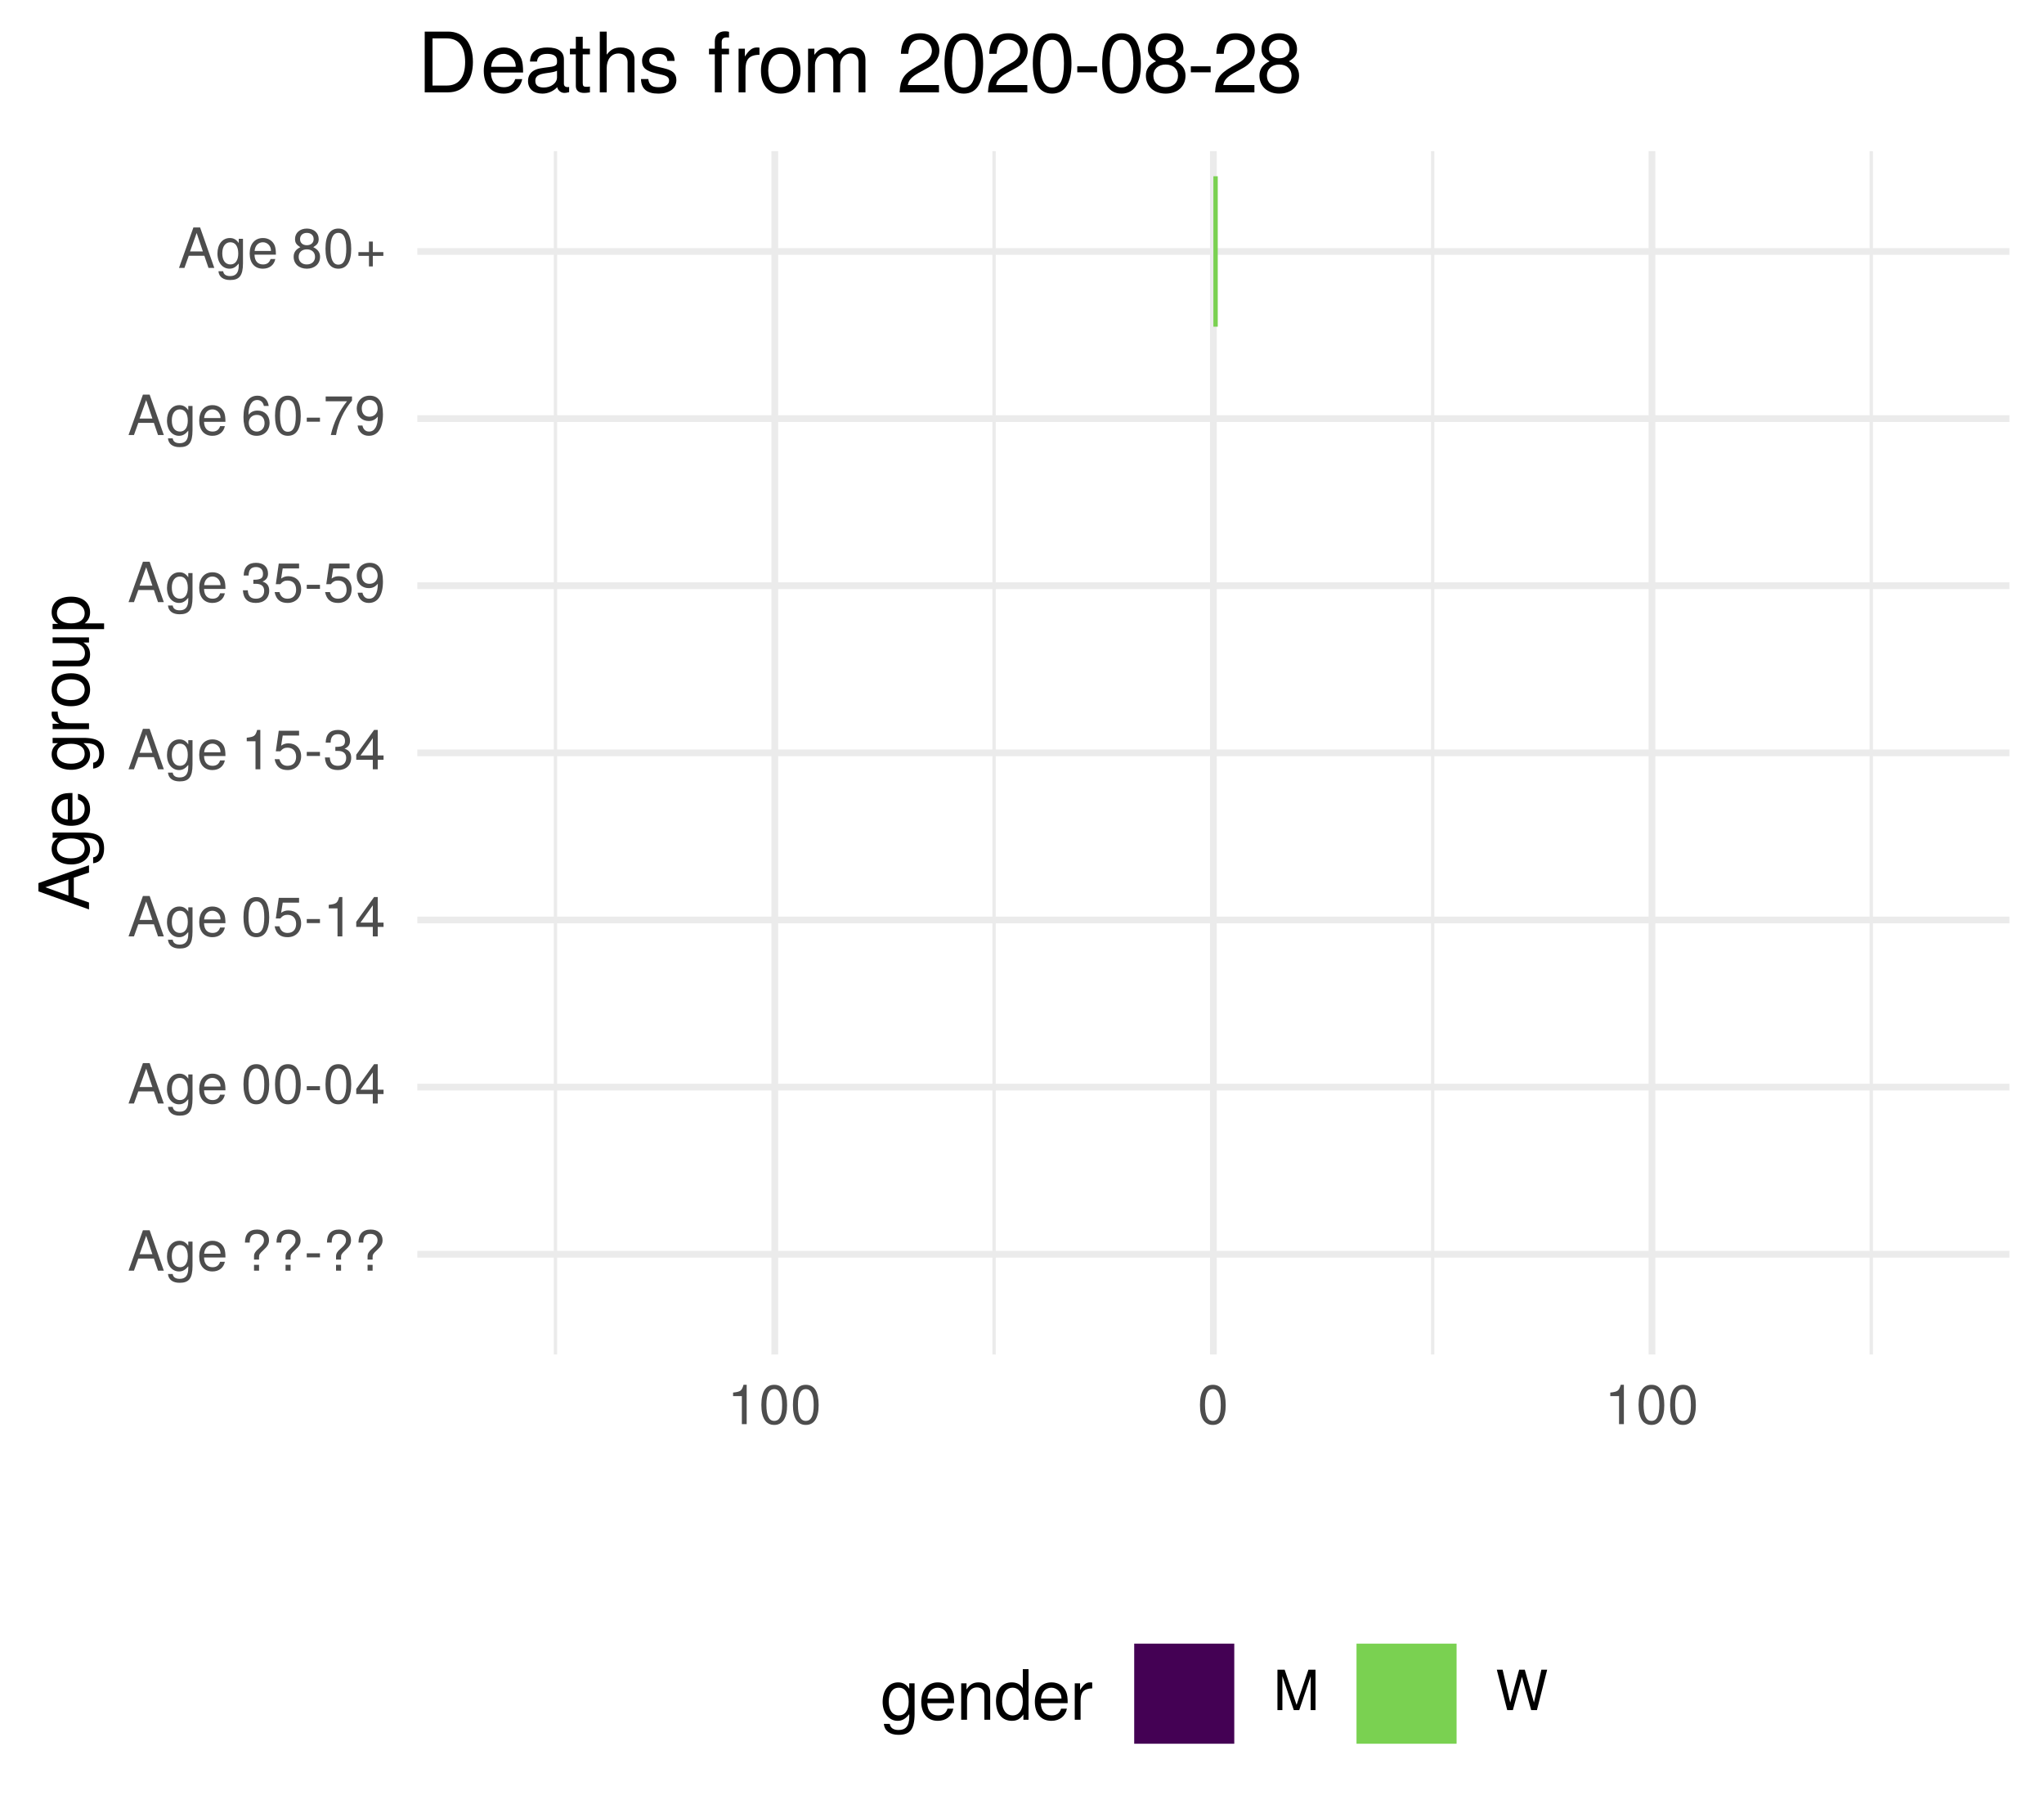
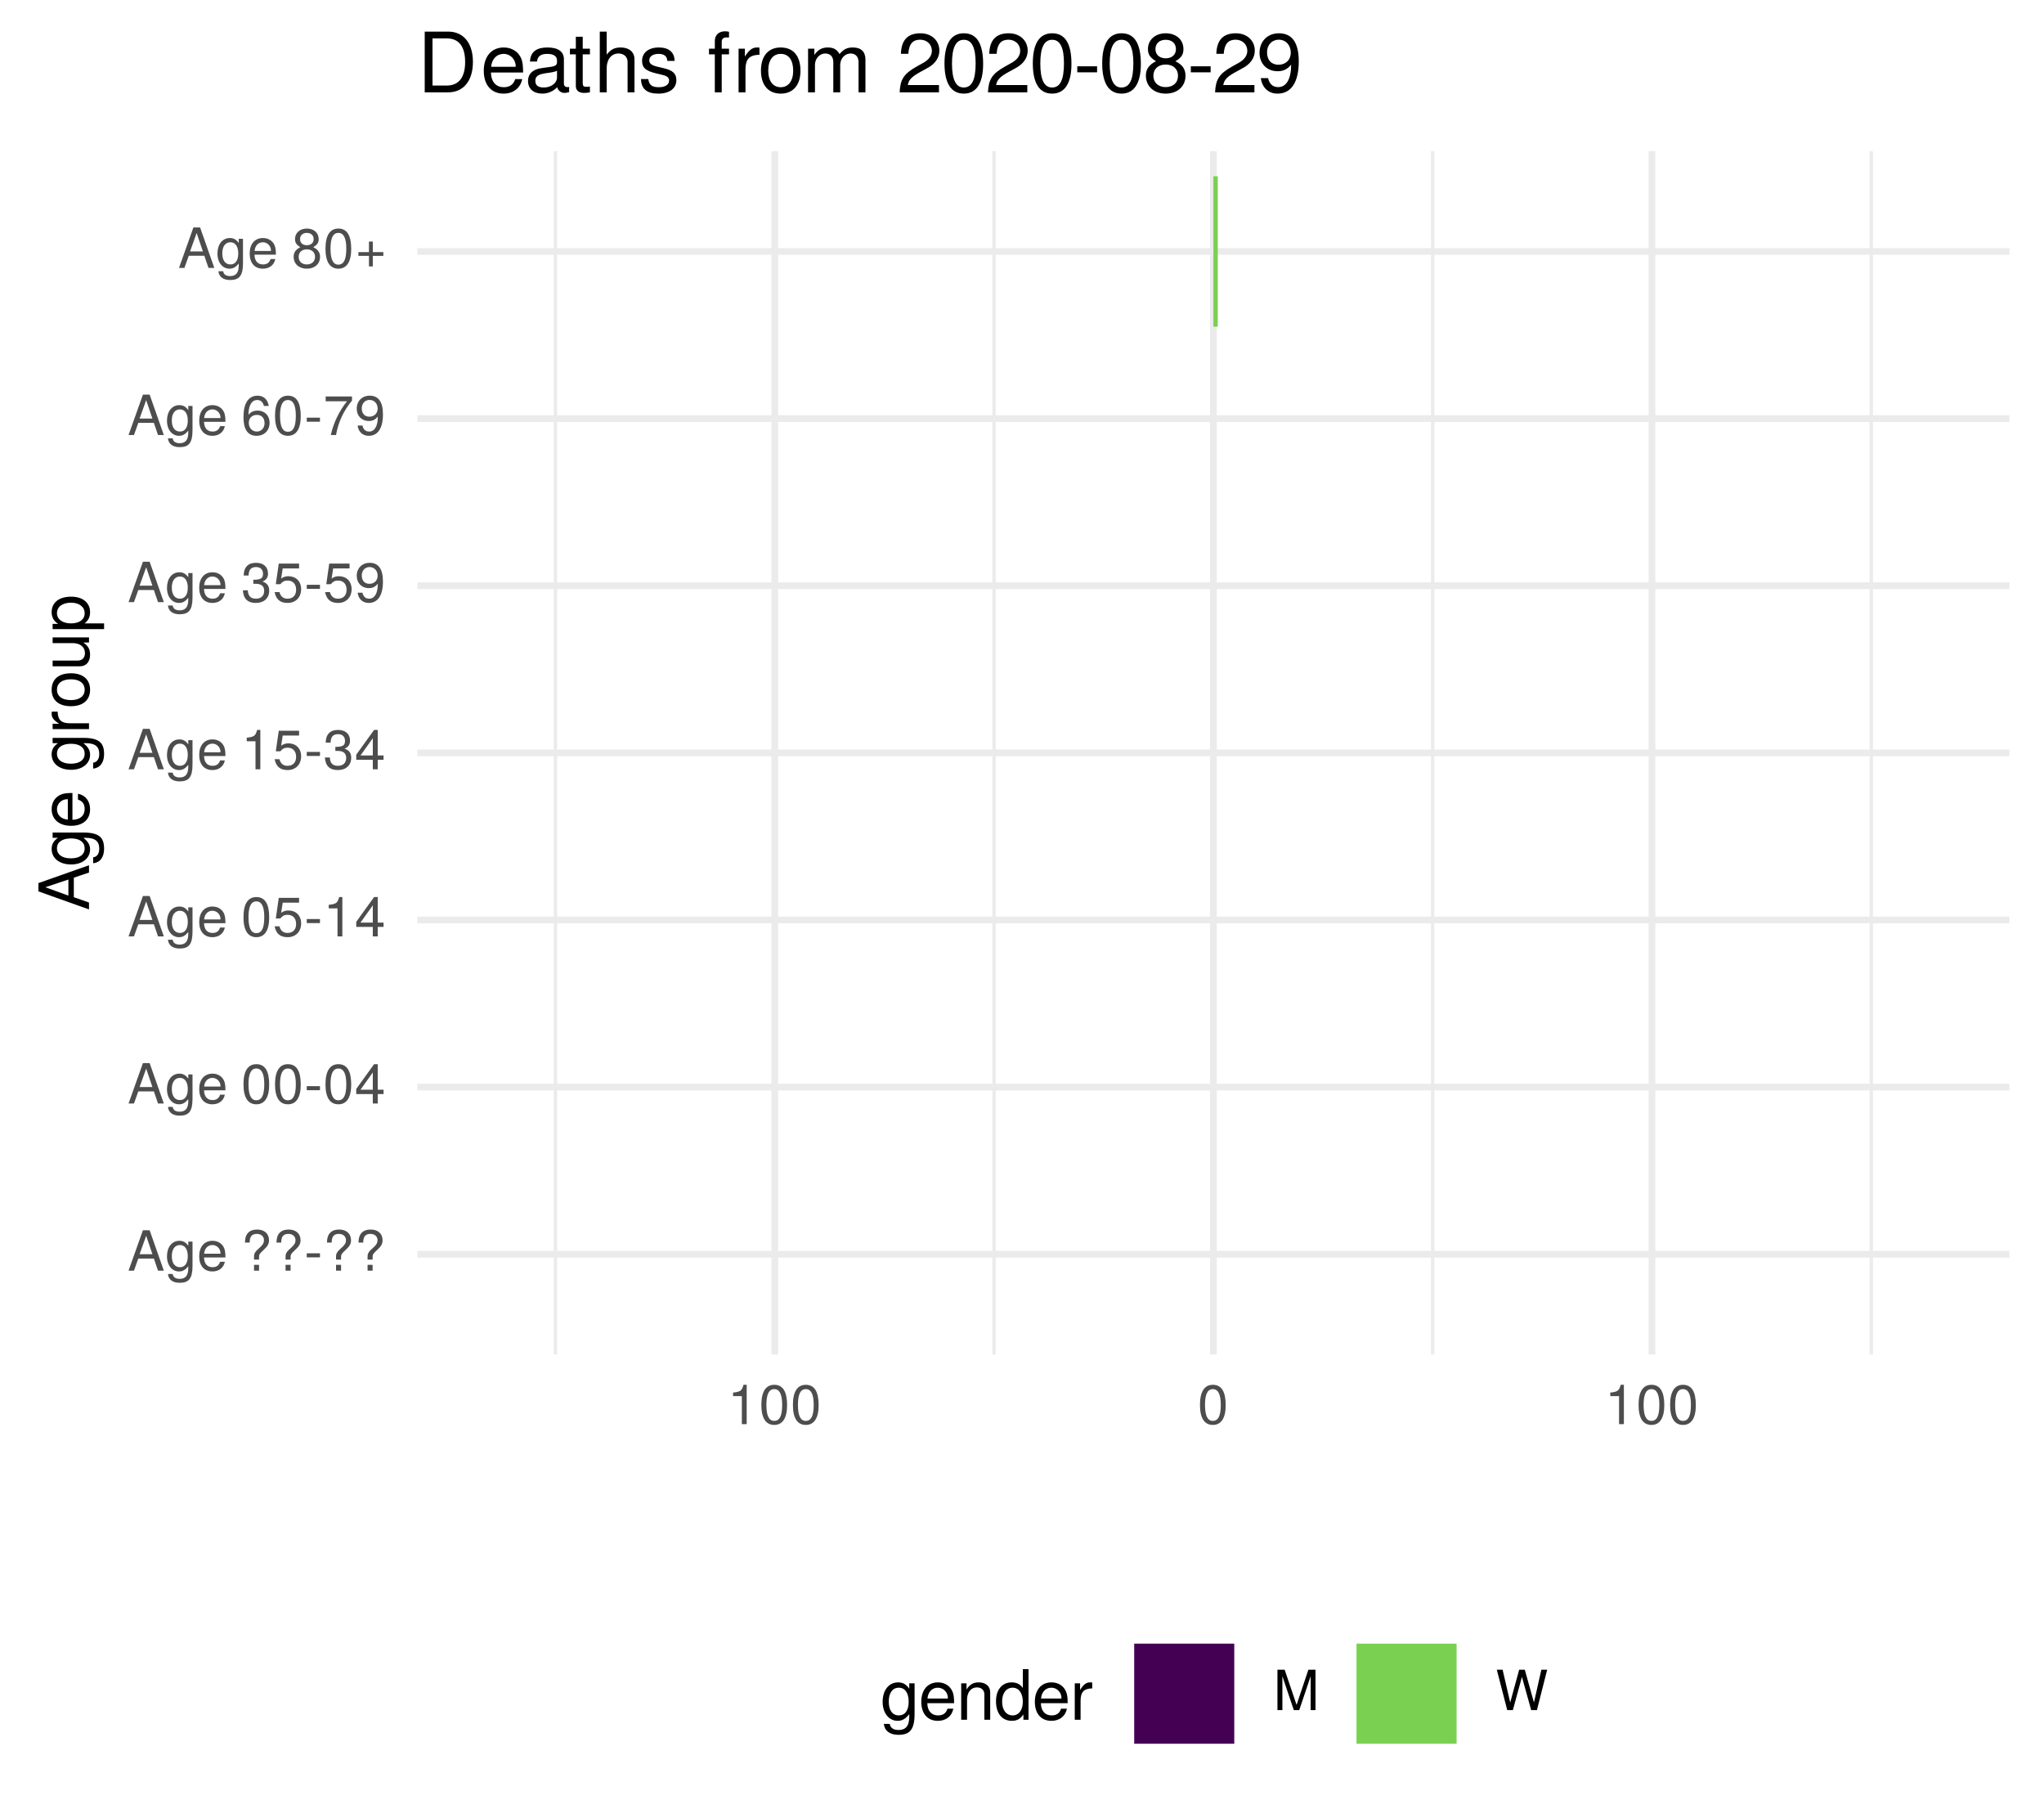
<svg xmlns="http://www.w3.org/2000/svg" xmlns:xlink="http://www.w3.org/1999/xlink" width="324pt" height="288pt" viewBox="0 0 324 288" version="1.1">
  <defs>
    <g>
      <symbol overflow="visible" id="glyph0-0">
        <path style="stroke:none;" d="" />
      </symbol>
      <symbol overflow="visible" id="glyph0-1">
        <path style="stroke:none;" d="M 5.75 0 L 3.5 -6.406 L 2.438 -6.406 L 0.156 0 L 1.016 0 L 1.703 -1.922 L 4.172 -1.922 L 4.828 0 Z M 3.938 -2.609 L 1.906 -2.609 L 2.953 -5.531 Z M 3.938 -2.609 " />
      </symbol>
      <symbol overflow="visible" id="glyph0-2">
        <path style="stroke:none;" d="M 4.297 -0.75 L 4.297 -4.609 L 3.625 -4.609 L 3.625 -3.938 C 3.25 -4.484 2.812 -4.734 2.219 -4.734 C 1.047 -4.734 0.25 -3.75 0.25 -2.266 C 0.25 -0.812 1.078 0.125 2.156 0.125 C 2.734 0.125 3.141 -0.109 3.625 -0.688 L 3.625 -0.391 C 3.625 0.828 3.125 1.297 2.266 1.297 C 1.688 1.297 1.234 1.094 1.156 0.531 L 0.406 0.531 C 0.484 1.406 1.156 1.922 2.25 1.922 C 3.688 1.922 4.297 1.281 4.297 -0.75 Z M 3.547 -2.281 C 3.547 -1.172 3.078 -0.547 2.312 -0.547 C 1.5 -0.547 1.016 -1.188 1.016 -2.312 C 1.016 -3.406 1.516 -4.062 2.297 -4.062 C 3.094 -4.062 3.547 -3.391 3.547 -2.281 Z M 3.547 -2.281 " />
      </symbol>
      <symbol overflow="visible" id="glyph0-3">
        <path style="stroke:none;" d="M 4.516 -2.094 C 4.516 -2.766 4.453 -3.188 4.328 -3.531 C 4.031 -4.281 3.328 -4.734 2.469 -4.734 C 1.172 -4.734 0.359 -3.797 0.359 -2.281 C 0.359 -0.766 1.156 0.125 2.453 0.125 C 3.5 0.125 4.234 -0.469 4.422 -1.406 L 3.672 -1.406 C 3.469 -0.797 3.062 -0.547 2.469 -0.547 C 1.703 -0.547 1.141 -1.031 1.125 -2.094 Z M 3.734 -2.75 C 3.734 -2.75 3.734 -2.703 3.719 -2.688 L 1.141 -2.688 C 1.203 -3.516 1.719 -4.062 2.453 -4.062 C 3.172 -4.062 3.734 -3.469 3.734 -2.75 Z M 3.734 -2.75 " />
      </symbol>
      <symbol overflow="visible" id="glyph0-4">
        <path style="stroke:none;" d="" />
      </symbol>
      <symbol overflow="visible" id="glyph0-5">
        <path style="stroke:none;" d="M 4.422 -4.828 C 4.422 -5.859 3.688 -6.516 2.547 -6.516 C 1.281 -6.516 0.609 -5.812 0.609 -4.453 L 1.359 -4.453 C 1.359 -5.422 1.719 -5.828 2.5 -5.828 C 3.172 -5.828 3.625 -5.422 3.625 -4.828 C 3.625 -4.422 3.438 -4.078 2.969 -3.672 C 2.453 -3.203 2.453 -3.203 2.297 -3 C 2.109 -2.75 2.047 -2.547 2.047 -2.234 L 2.047 -1.75 L 2.844 -1.75 L 2.844 -2.156 C 2.844 -2.547 2.938 -2.703 3.531 -3.25 C 4.203 -3.859 4.422 -4.25 4.422 -4.828 Z M 2.844 0 L 2.844 -0.922 L 2.047 -0.922 L 2.047 0 Z M 2.844 0 " />
      </symbol>
      <symbol overflow="visible" id="glyph0-6">
        <path style="stroke:none;" d="M 2.5 -2.109 L 2.5 -2.75 L 0.406 -2.75 L 0.406 -2.109 Z M 2.5 -2.109 " />
      </symbol>
      <symbol overflow="visible" id="glyph0-7">
        <path style="stroke:none;" d="M 4.453 -3 C 4.453 -5.156 3.781 -6.234 2.422 -6.234 C 1.078 -6.234 0.375 -5.141 0.375 -3.047 C 0.375 -0.953 1.078 0.125 2.422 0.125 C 3.734 0.125 4.453 -0.953 4.453 -3 Z M 3.672 -3.062 C 3.672 -1.297 3.266 -0.516 2.406 -0.516 C 1.578 -0.516 1.172 -1.344 1.172 -3.047 C 1.172 -4.75 1.578 -5.547 2.422 -5.547 C 3.25 -5.547 3.672 -4.734 3.672 -3.062 Z M 3.672 -3.062 " />
      </symbol>
      <symbol overflow="visible" id="glyph0-8">
        <path style="stroke:none;" d="M 4.578 -1.5 L 4.578 -2.188 L 3.656 -2.188 L 3.656 -6.234 L 3.078 -6.234 L 0.25 -2.312 L 0.25 -1.5 L 2.875 -1.5 L 2.875 0 L 3.656 0 L 3.656 -1.5 Z M 2.875 -2.188 L 0.922 -2.188 L 2.875 -4.922 Z M 2.875 -2.188 " />
      </symbol>
      <symbol overflow="visible" id="glyph0-9">
        <path style="stroke:none;" d="M 4.516 -2.062 C 4.516 -3.297 3.688 -4.109 2.5 -4.109 C 2.062 -4.109 1.703 -4 1.344 -3.734 L 1.594 -5.344 L 4.188 -5.344 L 4.188 -6.109 L 0.969 -6.109 L 0.5 -2.844 L 1.219 -2.844 C 1.578 -3.266 1.875 -3.422 2.359 -3.422 C 3.188 -3.422 3.719 -2.891 3.719 -1.969 C 3.719 -1.062 3.203 -0.547 2.359 -0.547 C 1.688 -0.547 1.266 -0.891 1.078 -1.594 L 0.312 -1.594 C 0.562 -0.359 1.266 0.125 2.375 0.125 C 3.641 0.125 4.516 -0.75 4.516 -2.062 Z M 4.516 -2.062 " />
      </symbol>
      <symbol overflow="visible" id="glyph0-10">
        <path style="stroke:none;" d="M 3.047 0 L 3.047 -6.234 L 2.547 -6.234 C 2.266 -5.281 2.094 -5.141 0.891 -5 L 0.891 -4.438 L 2.281 -4.438 L 2.281 0 Z M 3.047 0 " />
      </symbol>
      <symbol overflow="visible" id="glyph0-11">
        <path style="stroke:none;" d="M 4.453 -1.812 C 4.453 -2.562 4.141 -3.016 3.391 -3.266 C 3.969 -3.5 4.266 -3.891 4.266 -4.516 C 4.266 -5.594 3.547 -6.234 2.359 -6.234 C 1.109 -6.234 0.438 -5.547 0.406 -4.219 L 1.188 -4.219 C 1.203 -5.141 1.578 -5.562 2.375 -5.562 C 3.062 -5.562 3.469 -5.156 3.469 -4.5 C 3.469 -3.828 3.188 -3.547 1.938 -3.547 L 1.938 -2.906 L 2.359 -2.906 C 3.219 -2.906 3.656 -2.5 3.656 -1.797 C 3.656 -1.016 3.172 -0.547 2.359 -0.547 C 1.516 -0.547 1.109 -0.969 1.062 -1.875 L 0.281 -1.875 C 0.375 -0.5 1.062 0.125 2.344 0.125 C 3.625 0.125 4.453 -0.641 4.453 -1.812 Z M 4.453 -1.812 " />
      </symbol>
      <symbol overflow="visible" id="glyph0-12">
        <path style="stroke:none;" d="M 4.484 -3.266 C 4.484 -5.219 3.797 -6.234 2.375 -6.234 C 1.188 -6.234 0.328 -5.391 0.328 -4.172 C 0.328 -3.016 1.125 -2.219 2.25 -2.219 C 2.844 -2.219 3.266 -2.438 3.672 -2.922 C 3.672 -1.406 3.172 -0.547 2.281 -0.547 C 1.734 -0.547 1.359 -0.891 1.234 -1.5 L 0.469 -1.5 C 0.609 -0.469 1.281 0.125 2.234 0.125 C 3.688 0.125 4.484 -1.109 4.484 -3.266 Z M 3.641 -4.188 C 3.641 -3.422 3.094 -2.906 2.344 -2.906 C 1.594 -2.906 1.125 -3.391 1.125 -4.234 C 1.125 -5.016 1.656 -5.562 2.359 -5.562 C 3.094 -5.562 3.641 -5 3.641 -4.188 Z M 3.641 -4.188 " />
      </symbol>
      <symbol overflow="visible" id="glyph0-13">
        <path style="stroke:none;" d="M 4.516 -1.938 C 4.516 -3.094 3.719 -3.875 2.609 -3.875 C 1.984 -3.875 1.5 -3.641 1.172 -3.188 C 1.172 -4.703 1.672 -5.547 2.562 -5.547 C 3.109 -5.547 3.484 -5.203 3.609 -4.609 L 4.375 -4.609 C 4.234 -5.625 3.562 -6.234 2.609 -6.234 C 1.156 -6.234 0.375 -5.016 0.375 -2.844 C 0.375 -0.891 1.047 0.125 2.469 0.125 C 3.656 0.125 4.516 -0.719 4.516 -1.938 Z M 3.719 -1.875 C 3.719 -1.094 3.188 -0.547 2.484 -0.547 C 1.766 -0.547 1.219 -1.125 1.219 -1.922 C 1.219 -2.688 1.734 -3.188 2.5 -3.188 C 3.25 -3.188 3.719 -2.703 3.719 -1.875 Z M 3.719 -1.875 " />
      </symbol>
      <symbol overflow="visible" id="glyph0-14">
        <path style="stroke:none;" d="M 4.578 -5.453 L 4.578 -6.109 L 0.406 -6.109 L 0.406 -5.344 L 3.781 -5.344 C 2.531 -3.781 1.656 -1.953 1.219 0 L 2.047 0 C 2.391 -2.016 3.266 -3.891 4.578 -5.453 Z M 4.578 -5.453 " />
      </symbol>
      <symbol overflow="visible" id="glyph0-15">
        <path style="stroke:none;" d="M 4.516 -1.766 C 4.516 -2.453 4.156 -2.938 3.438 -3.281 C 4.078 -3.672 4.297 -3.984 4.297 -4.578 C 4.297 -5.547 3.531 -6.234 2.422 -6.234 C 1.312 -6.234 0.547 -5.547 0.547 -4.578 C 0.547 -4 0.75 -3.672 1.391 -3.281 C 0.672 -2.938 0.328 -2.453 0.328 -1.766 C 0.328 -0.625 1.188 0.125 2.422 0.125 C 3.656 0.125 4.516 -0.625 4.516 -1.766 Z M 3.5 -4.562 C 3.5 -3.969 3.062 -3.594 2.422 -3.594 C 1.766 -3.594 1.344 -3.969 1.344 -4.562 C 1.344 -5.156 1.766 -5.547 2.422 -5.547 C 3.078 -5.547 3.5 -5.156 3.5 -4.562 Z M 3.719 -1.75 C 3.719 -1.016 3.188 -0.547 2.406 -0.547 C 1.641 -0.547 1.125 -1.016 1.125 -1.75 C 1.125 -2.484 1.641 -2.938 2.422 -2.938 C 3.188 -2.938 3.719 -2.484 3.719 -1.75 Z M 3.719 -1.75 " />
      </symbol>
      <symbol overflow="visible" id="glyph0-16">
        <path style="stroke:none;" d="M 4.547 -1.906 L 4.547 -2.5 L 2.875 -2.5 L 2.875 -4.172 L 2.266 -4.172 L 2.266 -2.5 L 0.594 -2.5 L 0.594 -1.906 L 2.266 -1.906 L 2.266 -0.234 L 2.875 -0.234 L 2.875 -1.906 Z M 4.547 -1.906 " />
      </symbol>
      <symbol overflow="visible" id="glyph0-17">
        <path style="stroke:none;" d="M 6.688 0 L 6.688 -6.406 L 5.562 -6.406 L 3.688 -0.828 L 1.797 -6.406 L 0.656 -6.406 L 0.656 0 L 1.438 0 L 1.438 -5.375 L 3.25 0 L 4.109 0 L 5.922 -5.375 L 5.922 0 Z M 6.688 0 " />
      </symbol>
      <symbol overflow="visible" id="glyph0-18">
        <path style="stroke:none;" d="M 8.172 -6.406 L 7.25 -6.406 L 6.078 -1.203 L 4.625 -6.406 L 3.734 -6.406 L 2.312 -1.203 L 1.109 -6.406 L 0.188 -6.406 L 1.844 0 L 2.734 0 L 4.172 -5.266 L 5.641 0 L 6.547 0 Z M 8.172 -6.406 " />
      </symbol>
      <symbol overflow="visible" id="glyph1-0">
        <path style="stroke:none;" d="" />
      </symbol>
      <symbol overflow="visible" id="glyph1-1">
        <path style="stroke:none;" d="M 0 -7.188 L -8.016 -4.359 L -8.016 -3.047 L 0 -0.188 L 0 -1.281 L -2.406 -2.125 L -2.406 -5.219 L 0 -6.031 Z M -3.266 -4.922 L -3.266 -2.375 L -6.922 -3.703 Z M -3.266 -4.922 " />
      </symbol>
      <symbol overflow="visible" id="glyph1-2">
        <path style="stroke:none;" d="M -0.953 -5.375 L -5.766 -5.375 L -5.766 -4.531 L -4.922 -4.531 C -5.609 -4.062 -5.922 -3.516 -5.922 -2.766 C -5.922 -1.312 -4.703 -0.312 -2.828 -0.312 C -1.016 -0.312 0.172 -1.344 0.172 -2.688 C 0.172 -3.422 -0.141 -3.922 -0.875 -4.531 L -0.484 -4.531 C 1.047 -4.531 1.625 -3.906 1.625 -2.844 C 1.625 -2.109 1.359 -1.547 0.656 -1.438 L 0.656 -0.5 C 1.75 -0.609 2.391 -1.453 2.391 -2.812 C 2.391 -4.609 1.594 -5.375 -0.953 -5.375 Z M -2.844 -4.438 C -1.469 -4.438 -0.688 -3.844 -0.688 -2.875 C -0.688 -1.875 -1.484 -1.281 -2.875 -1.281 C -4.266 -1.281 -5.078 -1.891 -5.078 -2.875 C -5.078 -3.859 -4.25 -4.438 -2.844 -4.438 Z M -2.844 -4.438 " />
      </symbol>
      <symbol overflow="visible" id="glyph1-3">
        <path style="stroke:none;" d="M -2.625 -5.641 C -3.453 -5.641 -3.984 -5.578 -4.406 -5.406 C -5.359 -5.031 -5.922 -4.156 -5.922 -3.078 C -5.922 -1.469 -4.734 -0.438 -2.844 -0.438 C -0.953 -0.438 0.172 -1.438 0.172 -3.062 C 0.172 -4.375 -0.578 -5.297 -1.75 -5.516 L -1.75 -4.594 C -0.984 -4.344 -0.688 -3.828 -0.688 -3.094 C -0.688 -2.141 -1.297 -1.422 -2.625 -1.391 Z M -3.438 -4.656 C -3.438 -4.656 -3.391 -4.656 -3.359 -4.656 L -3.359 -1.422 C -4.391 -1.5 -5.078 -2.141 -5.078 -3.062 C -5.078 -3.969 -4.328 -4.656 -3.438 -4.656 Z M -3.438 -4.656 " />
      </symbol>
      <symbol overflow="visible" id="glyph1-4">
        <path style="stroke:none;" d="" />
      </symbol>
      <symbol overflow="visible" id="glyph1-5">
        <path style="stroke:none;" d="M -4.969 -3.531 L -5.891 -3.531 C -5.922 -3.375 -5.922 -3.297 -5.922 -3.172 C -5.922 -2.578 -5.578 -2.141 -4.719 -1.609 L -5.766 -1.609 L -5.766 -0.766 L 0 -0.766 L 0 -1.688 L -2.984 -1.688 C -4.297 -1.688 -4.938 -2.109 -4.969 -3.531 Z M -4.969 -3.531 " />
      </symbol>
      <symbol overflow="visible" id="glyph1-6">
        <path style="stroke:none;" d="M -2.844 -5.609 C -4.828 -5.609 -5.922 -4.656 -5.922 -2.984 C -5.922 -1.375 -4.812 -0.391 -2.875 -0.391 C -0.953 -0.391 0.172 -1.359 0.172 -3 C 0.172 -4.625 -0.953 -5.609 -2.844 -5.609 Z M -2.844 -4.656 C -1.5 -4.656 -0.688 -4.016 -0.688 -3 C -0.688 -1.984 -1.484 -1.359 -2.875 -1.359 C -4.266 -1.359 -5.078 -1.984 -5.078 -3 C -5.078 -4.031 -4.281 -4.656 -2.844 -4.656 Z M -2.844 -4.656 " />
      </symbol>
      <symbol overflow="visible" id="glyph1-7">
        <path style="stroke:none;" d="M 0 -5.297 L -5.766 -5.297 L -5.766 -4.391 L -2.578 -4.391 C -1.406 -4.391 -0.641 -3.766 -0.641 -2.812 C -0.641 -2.094 -1.078 -1.625 -1.766 -1.625 L -5.766 -1.625 L -5.766 -0.719 L -1.406 -0.719 C -0.453 -0.719 0.172 -1.438 0.172 -2.547 C 0.172 -3.406 -0.125 -3.938 -0.891 -4.484 L 0 -4.484 Z M 0 -5.297 " />
      </symbol>
      <symbol overflow="visible" id="glyph1-8">
        <path style="stroke:none;" d="M -2.828 -5.75 C -4.766 -5.75 -5.922 -4.812 -5.922 -3.281 C -5.922 -2.5 -5.578 -1.875 -4.891 -1.438 L -5.766 -1.438 L -5.766 -0.609 L 2.391 -0.609 L 2.391 -1.516 L -0.688 -1.516 C -0.094 -2 0.172 -2.547 0.172 -3.281 C 0.172 -4.781 -0.984 -5.75 -2.828 -5.75 Z M -2.844 -4.797 C -1.547 -4.797 -0.688 -4.125 -0.688 -3.125 C -0.688 -2.156 -1.484 -1.516 -2.844 -1.516 C -4.188 -1.516 -5.078 -2.156 -5.078 -3.125 C -5.078 -4.141 -4.219 -4.797 -2.844 -4.797 Z M -2.844 -4.797 " />
      </symbol>
      <symbol overflow="visible" id="glyph2-0">
        <path style="stroke:none;" d="" />
      </symbol>
      <symbol overflow="visible" id="glyph2-1">
        <path style="stroke:none;" d="M 5.375 -0.953 L 5.375 -5.766 L 4.531 -5.766 L 4.531 -4.922 C 4.062 -5.609 3.516 -5.922 2.766 -5.922 C 1.312 -5.922 0.312 -4.703 0.312 -2.828 C 0.312 -1.016 1.344 0.172 2.688 0.172 C 3.422 0.172 3.922 -0.141 4.531 -0.875 L 4.531 -0.484 C 4.531 1.047 3.906 1.625 2.844 1.625 C 2.109 1.625 1.547 1.359 1.438 0.656 L 0.5 0.656 C 0.609 1.75 1.453 2.391 2.812 2.391 C 4.609 2.391 5.375 1.594 5.375 -0.953 Z M 4.438 -2.844 C 4.438 -1.469 3.844 -0.688 2.875 -0.688 C 1.875 -0.688 1.281 -1.484 1.281 -2.875 C 1.281 -4.266 1.891 -5.078 2.875 -5.078 C 3.859 -5.078 4.438 -4.25 4.438 -2.844 Z M 4.438 -2.844 " />
      </symbol>
      <symbol overflow="visible" id="glyph2-2">
        <path style="stroke:none;" d="M 5.641 -2.625 C 5.641 -3.453 5.578 -3.984 5.406 -4.406 C 5.031 -5.359 4.156 -5.922 3.078 -5.922 C 1.469 -5.922 0.438 -4.734 0.438 -2.844 C 0.438 -0.953 1.438 0.172 3.062 0.172 C 4.375 0.172 5.297 -0.578 5.516 -1.75 L 4.594 -1.75 C 4.344 -0.984 3.828 -0.688 3.094 -0.688 C 2.141 -0.688 1.422 -1.297 1.391 -2.625 Z M 4.656 -3.438 C 4.656 -3.438 4.656 -3.391 4.656 -3.359 L 1.422 -3.359 C 1.5 -4.391 2.141 -5.078 3.062 -5.078 C 3.969 -5.078 4.656 -4.328 4.656 -3.438 Z M 4.656 -3.438 " />
      </symbol>
      <symbol overflow="visible" id="glyph2-3">
        <path style="stroke:none;" d="M 5.359 0 L 5.359 -4.359 C 5.359 -5.312 4.641 -5.922 3.531 -5.922 C 2.672 -5.922 2.125 -5.594 1.609 -4.797 L 1.609 -5.766 L 0.766 -5.766 L 0.766 0 L 1.688 0 L 1.688 -3.172 C 1.688 -4.359 2.328 -5.125 3.25 -5.125 C 3.984 -5.125 4.438 -4.688 4.438 -4 L 4.438 0 Z M 5.359 0 " />
      </symbol>
      <symbol overflow="visible" id="glyph2-4">
        <path style="stroke:none;" d="M 5.438 0 L 5.438 -8.016 L 4.531 -8.016 L 4.531 -5.031 C 4.141 -5.625 3.531 -5.922 2.766 -5.922 C 1.266 -5.922 0.281 -4.781 0.281 -2.938 C 0.281 -0.984 1.25 0.172 2.797 0.172 C 3.594 0.172 4.141 -0.125 4.625 -0.844 L 4.625 0 Z M 4.531 -2.859 C 4.531 -1.531 3.891 -0.688 2.922 -0.688 C 1.906 -0.688 1.25 -1.547 1.25 -2.875 C 1.25 -4.219 1.906 -5.078 2.922 -5.078 C 3.906 -5.078 4.531 -4.188 4.531 -2.859 Z M 4.531 -2.859 " />
      </symbol>
      <symbol overflow="visible" id="glyph2-5">
        <path style="stroke:none;" d="M 3.531 -4.969 L 3.531 -5.891 C 3.375 -5.922 3.297 -5.922 3.172 -5.922 C 2.578 -5.922 2.141 -5.578 1.609 -4.719 L 1.609 -5.766 L 0.766 -5.766 L 0.766 0 L 1.688 0 L 1.688 -2.984 C 1.688 -4.297 2.109 -4.938 3.531 -4.969 Z M 3.531 -4.969 " />
      </symbol>
      <symbol overflow="visible" id="glyph3-0">
        <path style="stroke:none;" d="" />
      </symbol>
      <symbol overflow="visible" id="glyph3-1">
        <path style="stroke:none;" d="M 8.812 -4.812 C 8.812 -7.797 7.328 -9.625 4.891 -9.625 L 1.172 -9.625 L 1.172 0 L 4.891 0 C 7.312 0 8.812 -1.828 8.812 -4.812 Z M 7.578 -4.812 C 7.578 -2.375 6.578 -1.078 4.672 -1.078 L 2.406 -1.078 L 2.406 -8.547 L 4.672 -8.547 C 6.578 -8.547 7.578 -7.266 7.578 -4.812 Z M 7.578 -4.812 " />
      </symbol>
      <symbol overflow="visible" id="glyph3-2">
        <path style="stroke:none;" d="M 6.766 -3.141 C 6.766 -4.141 6.688 -4.781 6.5 -5.297 C 6.047 -6.438 4.984 -7.109 3.703 -7.109 C 1.766 -7.109 0.531 -5.688 0.531 -3.422 C 0.531 -1.156 1.734 0.203 3.672 0.203 C 5.25 0.203 6.344 -0.703 6.625 -2.094 L 5.516 -2.094 C 5.219 -1.188 4.594 -0.812 3.703 -0.812 C 2.562 -0.812 1.703 -1.562 1.672 -3.141 Z M 5.594 -4.125 C 5.594 -4.125 5.594 -4.062 5.578 -4.047 L 1.703 -4.047 C 1.797 -5.266 2.578 -6.094 3.688 -6.094 C 4.766 -6.094 5.594 -5.203 5.594 -4.125 Z M 5.594 -4.125 " />
      </symbol>
      <symbol overflow="visible" id="glyph3-3">
        <path style="stroke:none;" d="M 7.062 -0.031 L 7.062 -0.859 C 6.938 -0.828 6.891 -0.828 6.828 -0.828 C 6.438 -0.828 6.234 -1.031 6.234 -1.375 L 6.234 -5.234 C 6.234 -6.453 5.328 -7.109 3.625 -7.109 C 1.953 -7.109 0.922 -6.469 0.859 -4.875 L 1.969 -4.875 C 2.062 -5.719 2.562 -6.094 3.594 -6.094 C 4.578 -6.094 5.141 -5.734 5.141 -5.062 L 5.141 -4.781 C 5.141 -4.312 4.859 -4.125 3.984 -4.016 C 2.422 -3.812 2.188 -3.766 1.766 -3.594 C 0.969 -3.266 0.547 -2.641 0.547 -1.797 C 0.547 -0.547 1.422 0.203 2.828 0.203 C 3.703 0.203 4.562 -0.172 5.172 -0.812 C 5.297 -0.297 5.766 0.094 6.312 0.094 C 6.531 0.094 6.703 0.062 7.062 -0.031 Z M 5.141 -2.391 C 5.141 -1.406 4.125 -0.766 3.062 -0.766 C 2.203 -0.766 1.703 -1.062 1.703 -1.828 C 1.703 -2.547 2.188 -2.859 3.359 -3.031 C 4.531 -3.188 4.766 -3.25 5.141 -3.422 Z M 5.141 -2.391 " />
      </symbol>
      <symbol overflow="visible" id="glyph3-4">
        <path style="stroke:none;" d="M 3.359 0 L 3.359 -0.922 C 3.203 -0.891 3.031 -0.875 2.828 -0.875 C 2.344 -0.875 2.219 -1 2.219 -1.484 L 2.219 -6.016 L 3.359 -6.016 L 3.359 -6.922 L 2.219 -6.922 L 2.219 -8.812 L 1.125 -8.812 L 1.125 -6.922 L 0.188 -6.922 L 0.188 -6.016 L 1.125 -6.016 L 1.125 -1 C 1.125 -0.297 1.594 0.094 2.453 0.094 C 2.719 0.094 2.984 0.062 3.359 0 Z M 3.359 0 " />
      </symbol>
      <symbol overflow="visible" id="glyph3-5">
        <path style="stroke:none;" d="M 6.422 0 L 6.422 -5.234 C 6.422 -6.391 5.578 -7.109 4.234 -7.109 C 3.266 -7.109 2.672 -6.812 2.016 -5.969 L 2.016 -9.625 L 0.922 -9.625 L 0.922 0 L 2.016 0 L 2.016 -3.812 C 2.016 -5.234 2.766 -6.156 3.891 -6.156 C 4.672 -6.156 5.328 -5.703 5.328 -4.797 L 5.328 0 Z M 6.422 0 " />
      </symbol>
      <symbol overflow="visible" id="glyph3-6">
        <path style="stroke:none;" d="M 6.062 -1.938 C 6.062 -2.969 5.484 -3.484 4.109 -3.812 L 3.047 -4.062 C 2.156 -4.281 1.766 -4.562 1.766 -5.062 C 1.766 -5.688 2.344 -6.094 3.234 -6.094 C 4.125 -6.094 4.594 -5.719 4.625 -4.984 L 5.781 -4.984 C 5.766 -6.344 4.875 -7.109 3.281 -7.109 C 1.656 -7.109 0.625 -6.281 0.625 -5 C 0.625 -3.922 1.172 -3.406 2.812 -3.016 L 3.844 -2.766 C 4.609 -2.578 4.906 -2.344 4.906 -1.844 C 4.906 -1.203 4.266 -0.812 3.297 -0.812 C 2.312 -0.812 1.75 -1.062 1.609 -2.109 L 0.453 -2.109 C 0.5 -0.516 1.406 0.203 3.203 0.203 C 4.953 0.203 6.062 -0.609 6.062 -1.938 Z M 6.062 -1.938 " />
      </symbol>
      <symbol overflow="visible" id="glyph3-7">
        <path style="stroke:none;" d="" />
      </symbol>
      <symbol overflow="visible" id="glyph3-8">
        <path style="stroke:none;" d="M 3.406 -6.016 L 3.406 -6.922 L 2.25 -6.922 L 2.25 -8 C 2.25 -8.469 2.516 -8.703 3.031 -8.703 C 3.109 -8.703 3.156 -8.703 3.406 -8.688 L 3.406 -9.594 C 3.156 -9.656 3.016 -9.672 2.781 -9.672 C 1.766 -9.672 1.156 -9.078 1.156 -8.094 L 1.156 -6.922 L 0.234 -6.922 L 0.234 -6.016 L 1.156 -6.016 L 1.156 0 L 2.25 0 L 2.25 -6.016 Z M 3.406 -6.016 " />
      </symbol>
      <symbol overflow="visible" id="glyph3-9">
        <path style="stroke:none;" d="M 4.234 -5.953 L 4.234 -7.078 C 4.047 -7.109 3.969 -7.109 3.812 -7.109 C 3.109 -7.109 2.562 -6.688 1.922 -5.672 L 1.922 -6.922 L 0.922 -6.922 L 0.922 0 L 2.016 0 L 2.016 -3.594 C 2.016 -5.156 2.531 -5.922 4.234 -5.953 Z M 4.234 -5.953 " />
      </symbol>
      <symbol overflow="visible" id="glyph3-10">
        <path style="stroke:none;" d="M 6.734 -3.406 C 6.734 -5.797 5.578 -7.109 3.594 -7.109 C 1.656 -7.109 0.469 -5.781 0.469 -3.453 C 0.469 -1.141 1.641 0.203 3.609 0.203 C 5.547 0.203 6.734 -1.141 6.734 -3.406 Z M 5.578 -3.422 C 5.578 -1.797 4.812 -0.812 3.609 -0.812 C 2.375 -0.812 1.625 -1.781 1.625 -3.453 C 1.625 -5.125 2.375 -6.094 3.609 -6.094 C 4.844 -6.094 5.578 -5.141 5.578 -3.422 Z M 5.578 -3.422 " />
      </symbol>
      <symbol overflow="visible" id="glyph3-11">
        <path style="stroke:none;" d="M 10.031 0 L 10.031 -5.188 C 10.031 -6.438 9.344 -7.109 8.047 -7.109 C 7.125 -7.109 6.578 -6.844 5.922 -6.062 C 5.516 -6.797 4.969 -7.109 4.062 -7.109 C 3.141 -7.109 2.531 -6.766 1.938 -5.938 L 1.938 -6.922 L 0.938 -6.922 L 0.938 0 L 2.031 0 L 2.031 -4.344 C 2.031 -5.344 2.766 -6.156 3.656 -6.156 C 4.469 -6.156 4.938 -5.656 4.938 -4.766 L 4.938 0 L 6.031 0 L 6.031 -4.344 C 6.031 -5.344 6.766 -6.156 7.672 -6.156 C 8.469 -6.156 8.938 -5.641 8.938 -4.766 L 8.938 0 Z M 10.031 0 " />
      </symbol>
      <symbol overflow="visible" id="glyph3-12">
        <path style="stroke:none;" d="M 6.75 -6.609 C 6.75 -8.203 5.516 -9.359 3.75 -9.359 C 1.828 -9.359 0.719 -8.391 0.656 -6.109 L 1.828 -6.109 C 1.922 -7.688 2.562 -8.344 3.703 -8.344 C 4.766 -8.344 5.562 -7.594 5.562 -6.594 C 5.562 -5.844 5.125 -5.219 4.297 -4.734 L 3.078 -4.047 C 1.125 -2.938 0.547 -2.062 0.453 0 L 6.688 0 L 6.688 -1.156 L 1.75 -1.156 C 1.875 -1.922 2.297 -2.406 3.453 -3.078 L 4.766 -3.797 C 6.078 -4.484 6.75 -5.469 6.75 -6.609 Z M 6.75 -6.609 " />
      </symbol>
      <symbol overflow="visible" id="glyph3-13">
        <path style="stroke:none;" d="M 6.688 -4.5 C 6.688 -7.75 5.672 -9.359 3.625 -9.359 C 1.609 -9.359 0.562 -7.719 0.562 -4.578 C 0.562 -1.422 1.625 0.203 3.625 0.203 C 5.609 0.203 6.688 -1.422 6.688 -4.5 Z M 5.5 -4.609 C 5.5 -1.953 4.891 -0.766 3.609 -0.766 C 2.375 -0.766 1.75 -2 1.75 -4.562 C 1.75 -7.125 2.375 -8.328 3.625 -8.328 C 4.891 -8.328 5.5 -7.109 5.5 -4.609 Z M 5.5 -4.609 " />
      </symbol>
      <symbol overflow="visible" id="glyph3-14">
        <path style="stroke:none;" d="M 3.75 -3.172 L 3.75 -4.125 L 0.609 -4.125 L 0.609 -3.172 Z M 3.75 -3.172 " />
      </symbol>
      <symbol overflow="visible" id="glyph3-15">
        <path style="stroke:none;" d="M 6.766 -2.641 C 6.766 -3.688 6.25 -4.406 5.156 -4.922 C 6.125 -5.5 6.438 -5.984 6.438 -6.859 C 6.438 -8.328 5.297 -9.359 3.625 -9.359 C 1.984 -9.359 0.812 -8.328 0.812 -6.859 C 0.812 -6 1.141 -5.516 2.094 -4.922 C 1.016 -4.406 0.484 -3.688 0.484 -2.656 C 0.484 -0.938 1.781 0.203 3.625 0.203 C 5.484 0.203 6.766 -0.938 6.766 -2.641 Z M 5.25 -6.844 C 5.25 -5.969 4.609 -5.391 3.625 -5.391 C 2.656 -5.391 2 -5.969 2 -6.859 C 2 -7.75 2.656 -8.328 3.625 -8.328 C 4.625 -8.328 5.25 -7.75 5.25 -6.844 Z M 5.578 -2.625 C 5.578 -1.516 4.797 -0.828 3.609 -0.828 C 2.469 -0.828 1.672 -1.531 1.672 -2.625 C 1.672 -3.719 2.469 -4.406 3.625 -4.406 C 4.797 -4.406 5.578 -3.719 5.578 -2.625 Z M 5.578 -2.625 " />
      </symbol>
+       <symbol overflow="visible" id="glyph3-16">
+         <path style="stroke:none;" d="M 6.719 -4.891 C 6.719 -7.828 5.703 -9.359 3.562 -9.359 C 1.781 -9.359 0.5 -8.094 0.5 -6.266 C 0.5 -4.516 1.688 -3.344 3.375 -3.344 C 4.266 -3.344 4.906 -3.656 5.516 -4.391 C 5.5 -2.094 4.766 -0.828 3.438 -0.828 C 2.609 -0.828 2.047 -1.344 1.859 -2.25 L 0.703 -2.25 C 0.922 -0.719 1.922 0.203 3.359 0.203 C 5.547 0.203 6.719 -1.656 6.719 -4.891 Z M 5.453 -6.281 C 5.453 -5.141 4.641 -4.375 3.516 -4.375 C 2.391 -4.375 1.688 -5.094 1.688 -6.344 C 1.688 -7.531 2.484 -8.344 3.547 -8.344 C 4.641 -8.344 5.453 -7.5 5.453 -6.281 Z M 5.453 -6.281 " />
+       </symbol>
    </g>
    <clipPath id="clip1">
      <path d="M 87 23.957 L 89 23.957 L 89 214.648 L 87 214.648 Z M 87 23.957 " />
    </clipPath>
    <clipPath id="clip2">
      <path d="M 157 23.957 L 158 23.957 L 158 214.648 L 157 214.648 Z M 157 23.957 " />
    </clipPath>
    <clipPath id="clip3">
      <path d="M 226 23.957 L 228 23.957 L 228 214.648 L 226 214.648 Z M 226 23.957 " />
    </clipPath>
    <clipPath id="clip4">
      <path d="M 296 23.957 L 297 23.957 L 297 214.648 L 296 214.648 Z M 296 23.957 " />
    </clipPath>
    <clipPath id="clip5">
      <path d="M 66.152 198 L 318.523 198 L 318.523 200 L 66.152 200 Z M 66.152 198 " />
    </clipPath>
    <clipPath id="clip6">
      <path d="M 66.152 171 L 318.523 171 L 318.523 173 L 66.152 173 Z M 66.152 171 " />
    </clipPath>
    <clipPath id="clip7">
      <path d="M 66.152 145 L 318.523 145 L 318.523 147 L 66.152 147 Z M 66.152 145 " />
    </clipPath>
    <clipPath id="clip8">
      <path d="M 66.152 118 L 318.523 118 L 318.523 120 L 66.152 120 Z M 66.152 118 " />
    </clipPath>
    <clipPath id="clip9">
      <path d="M 66.152 92 L 318.523 92 L 318.523 94 L 66.152 94 Z M 66.152 92 " />
    </clipPath>
    <clipPath id="clip10">
      <path d="M 66.152 65 L 318.523 65 L 318.523 67 L 66.152 67 Z M 66.152 65 " />
    </clipPath>
    <clipPath id="clip11">
      <path d="M 66.152 39 L 318.523 39 L 318.523 41 L 66.152 41 Z M 66.152 39 " />
    </clipPath>
    <clipPath id="clip12">
      <path d="M 122 23.957 L 124 23.957 L 124 214.648 L 122 214.648 Z M 122 23.957 " />
    </clipPath>
    <clipPath id="clip13">
      <path d="M 191 23.957 L 193 23.957 L 193 214.648 L 191 214.648 Z M 191 23.957 " />
    </clipPath>
    <clipPath id="clip14">
      <path d="M 261 23.957 L 263 23.957 L 263 214.648 L 261 214.648 Z M 261 23.957 " />
    </clipPath>
  </defs>
-   <g id="surface2936">
+   <g id="surface2946">
    <rect x="0" y="0" width="324" height="288" style="fill:rgb(100%,100%,100%);fill-opacity:1;stroke:none;" />
    <g clip-path="url(#clip1)" clip-rule="nonzero">
      <path style="fill:none;stroke-width:0.533;stroke-linecap:butt;stroke-linejoin:round;stroke:rgb(92.157%,92.157%,92.157%);stroke-opacity:1;stroke-miterlimit:10;" d="M 88.051 214.652 L 88.051 23.957 " />
    </g>
    <g clip-path="url(#clip2)" clip-rule="nonzero">
      <path style="fill:none;stroke-width:0.533;stroke-linecap:butt;stroke-linejoin:round;stroke:rgb(92.157%,92.157%,92.157%);stroke-opacity:1;stroke-miterlimit:10;" d="M 157.574 214.652 L 157.574 23.957 " />
    </g>
    <g clip-path="url(#clip3)" clip-rule="nonzero">
      <path style="fill:none;stroke-width:0.533;stroke-linecap:butt;stroke-linejoin:round;stroke:rgb(92.157%,92.157%,92.157%);stroke-opacity:1;stroke-miterlimit:10;" d="M 227.098 214.652 L 227.098 23.957 " />
    </g>
    <g clip-path="url(#clip4)" clip-rule="nonzero">
      <path style="fill:none;stroke-width:0.533;stroke-linecap:butt;stroke-linejoin:round;stroke:rgb(92.157%,92.157%,92.157%);stroke-opacity:1;stroke-miterlimit:10;" d="M 296.621 214.652 L 296.621 23.957 " />
    </g>
    <g clip-path="url(#clip5)" clip-rule="nonzero">
      <path style="fill:none;stroke-width:1.067;stroke-linecap:butt;stroke-linejoin:round;stroke:rgb(92.157%,92.157%,92.157%);stroke-opacity:1;stroke-miterlimit:10;" d="M 66.152 198.762 L 318.52 198.762 " />
    </g>
    <g clip-path="url(#clip6)" clip-rule="nonzero">
      <path style="fill:none;stroke-width:1.067;stroke-linecap:butt;stroke-linejoin:round;stroke:rgb(92.157%,92.157%,92.157%);stroke-opacity:1;stroke-miterlimit:10;" d="M 66.152 172.273 L 318.52 172.273 " />
    </g>
    <g clip-path="url(#clip7)" clip-rule="nonzero">
      <path style="fill:none;stroke-width:1.067;stroke-linecap:butt;stroke-linejoin:round;stroke:rgb(92.157%,92.157%,92.157%);stroke-opacity:1;stroke-miterlimit:10;" d="M 66.152 145.789 L 318.52 145.789 " />
    </g>
    <g clip-path="url(#clip8)" clip-rule="nonzero">
      <path style="fill:none;stroke-width:1.067;stroke-linecap:butt;stroke-linejoin:round;stroke:rgb(92.157%,92.157%,92.157%);stroke-opacity:1;stroke-miterlimit:10;" d="M 66.152 119.305 L 318.52 119.305 " />
    </g>
    <g clip-path="url(#clip9)" clip-rule="nonzero">
      <path style="fill:none;stroke-width:1.067;stroke-linecap:butt;stroke-linejoin:round;stroke:rgb(92.157%,92.157%,92.157%);stroke-opacity:1;stroke-miterlimit:10;" d="M 66.152 92.82 L 318.52 92.82 " />
    </g>
    <g clip-path="url(#clip10)" clip-rule="nonzero">
      <path style="fill:none;stroke-width:1.067;stroke-linecap:butt;stroke-linejoin:round;stroke:rgb(92.157%,92.157%,92.157%);stroke-opacity:1;stroke-miterlimit:10;" d="M 66.152 66.336 L 318.52 66.336 " />
    </g>
    <g clip-path="url(#clip11)" clip-rule="nonzero">
      <path style="fill:none;stroke-width:1.067;stroke-linecap:butt;stroke-linejoin:round;stroke:rgb(92.157%,92.157%,92.157%);stroke-opacity:1;stroke-miterlimit:10;" d="M 66.152 39.852 L 318.52 39.852 " />
    </g>
    <g clip-path="url(#clip12)" clip-rule="nonzero">
      <path style="fill:none;stroke-width:1.067;stroke-linecap:butt;stroke-linejoin:round;stroke:rgb(92.157%,92.157%,92.157%);stroke-opacity:1;stroke-miterlimit:10;" d="M 122.812 214.652 L 122.812 23.957 " />
    </g>
    <g clip-path="url(#clip13)" clip-rule="nonzero">
      <path style="fill:none;stroke-width:1.067;stroke-linecap:butt;stroke-linejoin:round;stroke:rgb(92.157%,92.157%,92.157%);stroke-opacity:1;stroke-miterlimit:10;" d="M 192.336 214.652 L 192.336 23.957 " />
    </g>
    <g clip-path="url(#clip14)" clip-rule="nonzero">
      <path style="fill:none;stroke-width:1.067;stroke-linecap:butt;stroke-linejoin:round;stroke:rgb(92.157%,92.157%,92.157%);stroke-opacity:1;stroke-miterlimit:10;" d="M 261.859 214.652 L 261.859 23.957 " />
    </g>
    <path style=" stroke:none;fill-rule:nonzero;fill:rgb(47.843%,81.961%,31.765%);fill-opacity:1;" d="M 192.336 51.77 L 193.031 51.77 L 193.031 27.934 L 192.336 27.934 Z M 192.336 51.77 " />
    <g style="fill:rgb(30.196%,30.196%,30.196%);fill-opacity:1;">
      <use xlink:href="#glyph0-1" x="20.219" y="201.364" />
      <use xlink:href="#glyph0-2" x="26.219" y="201.364" />
      <use xlink:href="#glyph0-3" x="31.219" y="201.364" />
      <use xlink:href="#glyph0-4" x="36.219" y="201.364" />
      <use xlink:href="#glyph0-5" x="38.219" y="201.364" />
      <use xlink:href="#glyph0-5" x="43.219" y="201.364" />
      <use xlink:href="#glyph0-6" x="48.219" y="201.364" />
      <use xlink:href="#glyph0-5" x="51.219" y="201.364" />
      <use xlink:href="#glyph0-5" x="56.219" y="201.364" />
    </g>
    <g style="fill:rgb(30.196%,30.196%,30.196%);fill-opacity:1;">
      <use xlink:href="#glyph0-1" x="20.219" y="174.876" />
      <use xlink:href="#glyph0-2" x="26.219" y="174.876" />
      <use xlink:href="#glyph0-3" x="31.219" y="174.876" />
      <use xlink:href="#glyph0-4" x="36.219" y="174.876" />
      <use xlink:href="#glyph0-7" x="38.219" y="174.876" />
      <use xlink:href="#glyph0-7" x="43.219" y="174.876" />
      <use xlink:href="#glyph0-6" x="48.219" y="174.876" />
      <use xlink:href="#glyph0-7" x="51.219" y="174.876" />
      <use xlink:href="#glyph0-8" x="56.219" y="174.876" />
    </g>
    <g style="fill:rgb(30.196%,30.196%,30.196%);fill-opacity:1;">
      <use xlink:href="#glyph0-1" x="20.219" y="148.392" />
      <use xlink:href="#glyph0-2" x="26.219" y="148.392" />
      <use xlink:href="#glyph0-3" x="31.219" y="148.392" />
      <use xlink:href="#glyph0-4" x="36.219" y="148.392" />
      <use xlink:href="#glyph0-7" x="38.219" y="148.392" />
      <use xlink:href="#glyph0-9" x="43.219" y="148.392" />
      <use xlink:href="#glyph0-6" x="48.219" y="148.392" />
      <use xlink:href="#glyph0-10" x="51.219" y="148.392" />
      <use xlink:href="#glyph0-8" x="56.219" y="148.392" />
    </g>
    <g style="fill:rgb(30.196%,30.196%,30.196%);fill-opacity:1;">
      <use xlink:href="#glyph0-1" x="20.219" y="121.907" />
      <use xlink:href="#glyph0-2" x="26.219" y="121.907" />
      <use xlink:href="#glyph0-3" x="31.219" y="121.907" />
      <use xlink:href="#glyph0-4" x="36.219" y="121.907" />
      <use xlink:href="#glyph0-10" x="38.219" y="121.907" />
      <use xlink:href="#glyph0-9" x="43.219" y="121.907" />
      <use xlink:href="#glyph0-6" x="48.219" y="121.907" />
      <use xlink:href="#glyph0-11" x="51.219" y="121.907" />
      <use xlink:href="#glyph0-8" x="56.219" y="121.907" />
    </g>
    <g style="fill:rgb(30.196%,30.196%,30.196%);fill-opacity:1;">
      <use xlink:href="#glyph0-1" x="20.219" y="95.423" />
      <use xlink:href="#glyph0-2" x="26.219" y="95.423" />
      <use xlink:href="#glyph0-3" x="31.219" y="95.423" />
      <use xlink:href="#glyph0-4" x="36.219" y="95.423" />
      <use xlink:href="#glyph0-11" x="38.219" y="95.423" />
      <use xlink:href="#glyph0-9" x="43.219" y="95.423" />
      <use xlink:href="#glyph0-6" x="48.219" y="95.423" />
      <use xlink:href="#glyph0-9" x="51.219" y="95.423" />
      <use xlink:href="#glyph0-12" x="56.219" y="95.423" />
    </g>
    <g style="fill:rgb(30.196%,30.196%,30.196%);fill-opacity:1;">
      <use xlink:href="#glyph0-1" x="20.219" y="68.938" />
      <use xlink:href="#glyph0-2" x="26.219" y="68.938" />
      <use xlink:href="#glyph0-3" x="31.219" y="68.938" />
      <use xlink:href="#glyph0-4" x="36.219" y="68.938" />
      <use xlink:href="#glyph0-13" x="38.219" y="68.938" />
      <use xlink:href="#glyph0-7" x="43.219" y="68.938" />
      <use xlink:href="#glyph0-6" x="48.219" y="68.938" />
      <use xlink:href="#glyph0-14" x="51.219" y="68.938" />
      <use xlink:href="#glyph0-12" x="56.219" y="68.938" />
    </g>
    <g style="fill:rgb(30.196%,30.196%,30.196%);fill-opacity:1;">
      <use xlink:href="#glyph0-1" x="28.219" y="42.454" />
      <use xlink:href="#glyph0-2" x="34.219" y="42.454" />
      <use xlink:href="#glyph0-3" x="39.219" y="42.454" />
      <use xlink:href="#glyph0-4" x="44.219" y="42.454" />
      <use xlink:href="#glyph0-15" x="46.219" y="42.454" />
      <use xlink:href="#glyph0-7" x="51.219" y="42.454" />
      <use xlink:href="#glyph0-16" x="56.219" y="42.454" />
    </g>
    <g style="fill:rgb(30.196%,30.196%,30.196%);fill-opacity:1;">
      <use xlink:href="#glyph0-10" x="115.312" y="225.685" />
      <use xlink:href="#glyph0-7" x="120.312" y="225.685" />
      <use xlink:href="#glyph0-7" x="125.312" y="225.685" />
    </g>
    <g style="fill:rgb(30.196%,30.196%,30.196%);fill-opacity:1;">
      <use xlink:href="#glyph0-7" x="189.836" y="225.685" />
    </g>
    <g style="fill:rgb(30.196%,30.196%,30.196%);fill-opacity:1;">
      <use xlink:href="#glyph0-10" x="254.359" y="225.685" />
      <use xlink:href="#glyph0-7" x="259.359" y="225.685" />
      <use xlink:href="#glyph0-7" x="264.359" y="225.685" />
    </g>
    <g style="fill:rgb(0%,0%,0%);fill-opacity:1;">
      <use xlink:href="#glyph1-1" x="14.108" y="144.305" />
      <use xlink:href="#glyph1-2" x="14.108" y="137.305" />
      <use xlink:href="#glyph1-3" x="14.108" y="131.305" />
      <use xlink:href="#glyph1-4" x="14.108" y="125.305" />
      <use xlink:href="#glyph1-2" x="14.108" y="122.305" />
      <use xlink:href="#glyph1-5" x="14.108" y="116.305" />
      <use xlink:href="#glyph1-6" x="14.108" y="112.305" />
      <use xlink:href="#glyph1-7" x="14.108" y="106.305" />
      <use xlink:href="#glyph1-8" x="14.108" y="100.305" />
    </g>
    <g style="fill:rgb(0%,0%,0%);fill-opacity:1;">
      <use xlink:href="#glyph2-1" x="139.598" y="272.53" />
      <use xlink:href="#glyph2-2" x="145.598" y="272.53" />
      <use xlink:href="#glyph2-3" x="151.598" y="272.53" />
      <use xlink:href="#glyph2-4" x="157.598" y="272.53" />
      <use xlink:href="#glyph2-2" x="163.598" y="272.53" />
      <use xlink:href="#glyph2-5" x="169.598" y="272.53" />
    </g>
    <path style=" stroke:none;fill-rule:nonzero;fill:rgb(26.667%,0.392%,32.941%);fill-opacity:1;" d="M 179.785 276.332 L 195.648 276.332 L 195.648 260.469 L 179.785 260.469 Z M 179.785 276.332 " />
    <path style=" stroke:none;fill-rule:nonzero;fill:rgb(47.843%,81.961%,31.765%);fill-opacity:1;" d="M 215.023 276.332 L 230.887 276.332 L 230.887 260.469 L 215.023 260.469 Z M 215.023 276.332 " />
    <g style="fill:rgb(0%,0%,0%);fill-opacity:1;">
      <use xlink:href="#glyph0-17" x="201.836" y="271.005" />
    </g>
    <g style="fill:rgb(0%,0%,0%);fill-opacity:1;">
      <use xlink:href="#glyph0-18" x="237.074" y="271.005" />
    </g>
    <g style="fill:rgb(0%,0%,0%);fill-opacity:1;">
      <use xlink:href="#glyph3-1" x="66.152" y="14.633" />
      <use xlink:href="#glyph3-2" x="76.152" y="14.633" />
      <use xlink:href="#glyph3-3" x="83.152" y="14.633" />
      <use xlink:href="#glyph3-4" x="90.152" y="14.633" />
      <use xlink:href="#glyph3-5" x="94.152" y="14.633" />
      <use xlink:href="#glyph3-6" x="101.152" y="14.633" />
      <use xlink:href="#glyph3-7" x="108.152" y="14.633" />
      <use xlink:href="#glyph3-8" x="112.152" y="14.633" />
      <use xlink:href="#glyph3-9" x="116.152" y="14.633" />
      <use xlink:href="#glyph3-10" x="120.152" y="14.633" />
      <use xlink:href="#glyph3-11" x="127.152" y="14.633" />
      <use xlink:href="#glyph3-7" x="138.152" y="14.633" />
      <use xlink:href="#glyph3-12" x="142.152" y="14.633" />
      <use xlink:href="#glyph3-13" x="149.152" y="14.633" />
      <use xlink:href="#glyph3-12" x="156.152" y="14.633" />
      <use xlink:href="#glyph3-13" x="163.152" y="14.633" />
      <use xlink:href="#glyph3-14" x="170.152" y="14.633" />
      <use xlink:href="#glyph3-13" x="174.152" y="14.633" />
      <use xlink:href="#glyph3-15" x="181.152" y="14.633" />
      <use xlink:href="#glyph3-14" x="188.152" y="14.633" />
      <use xlink:href="#glyph3-12" x="192.152" y="14.633" />
-       <use xlink:href="#glyph3-15" x="199.152" y="14.633" />
+       <use xlink:href="#glyph3-16" x="199.152" y="14.633" />
    </g>
  </g>
</svg>
